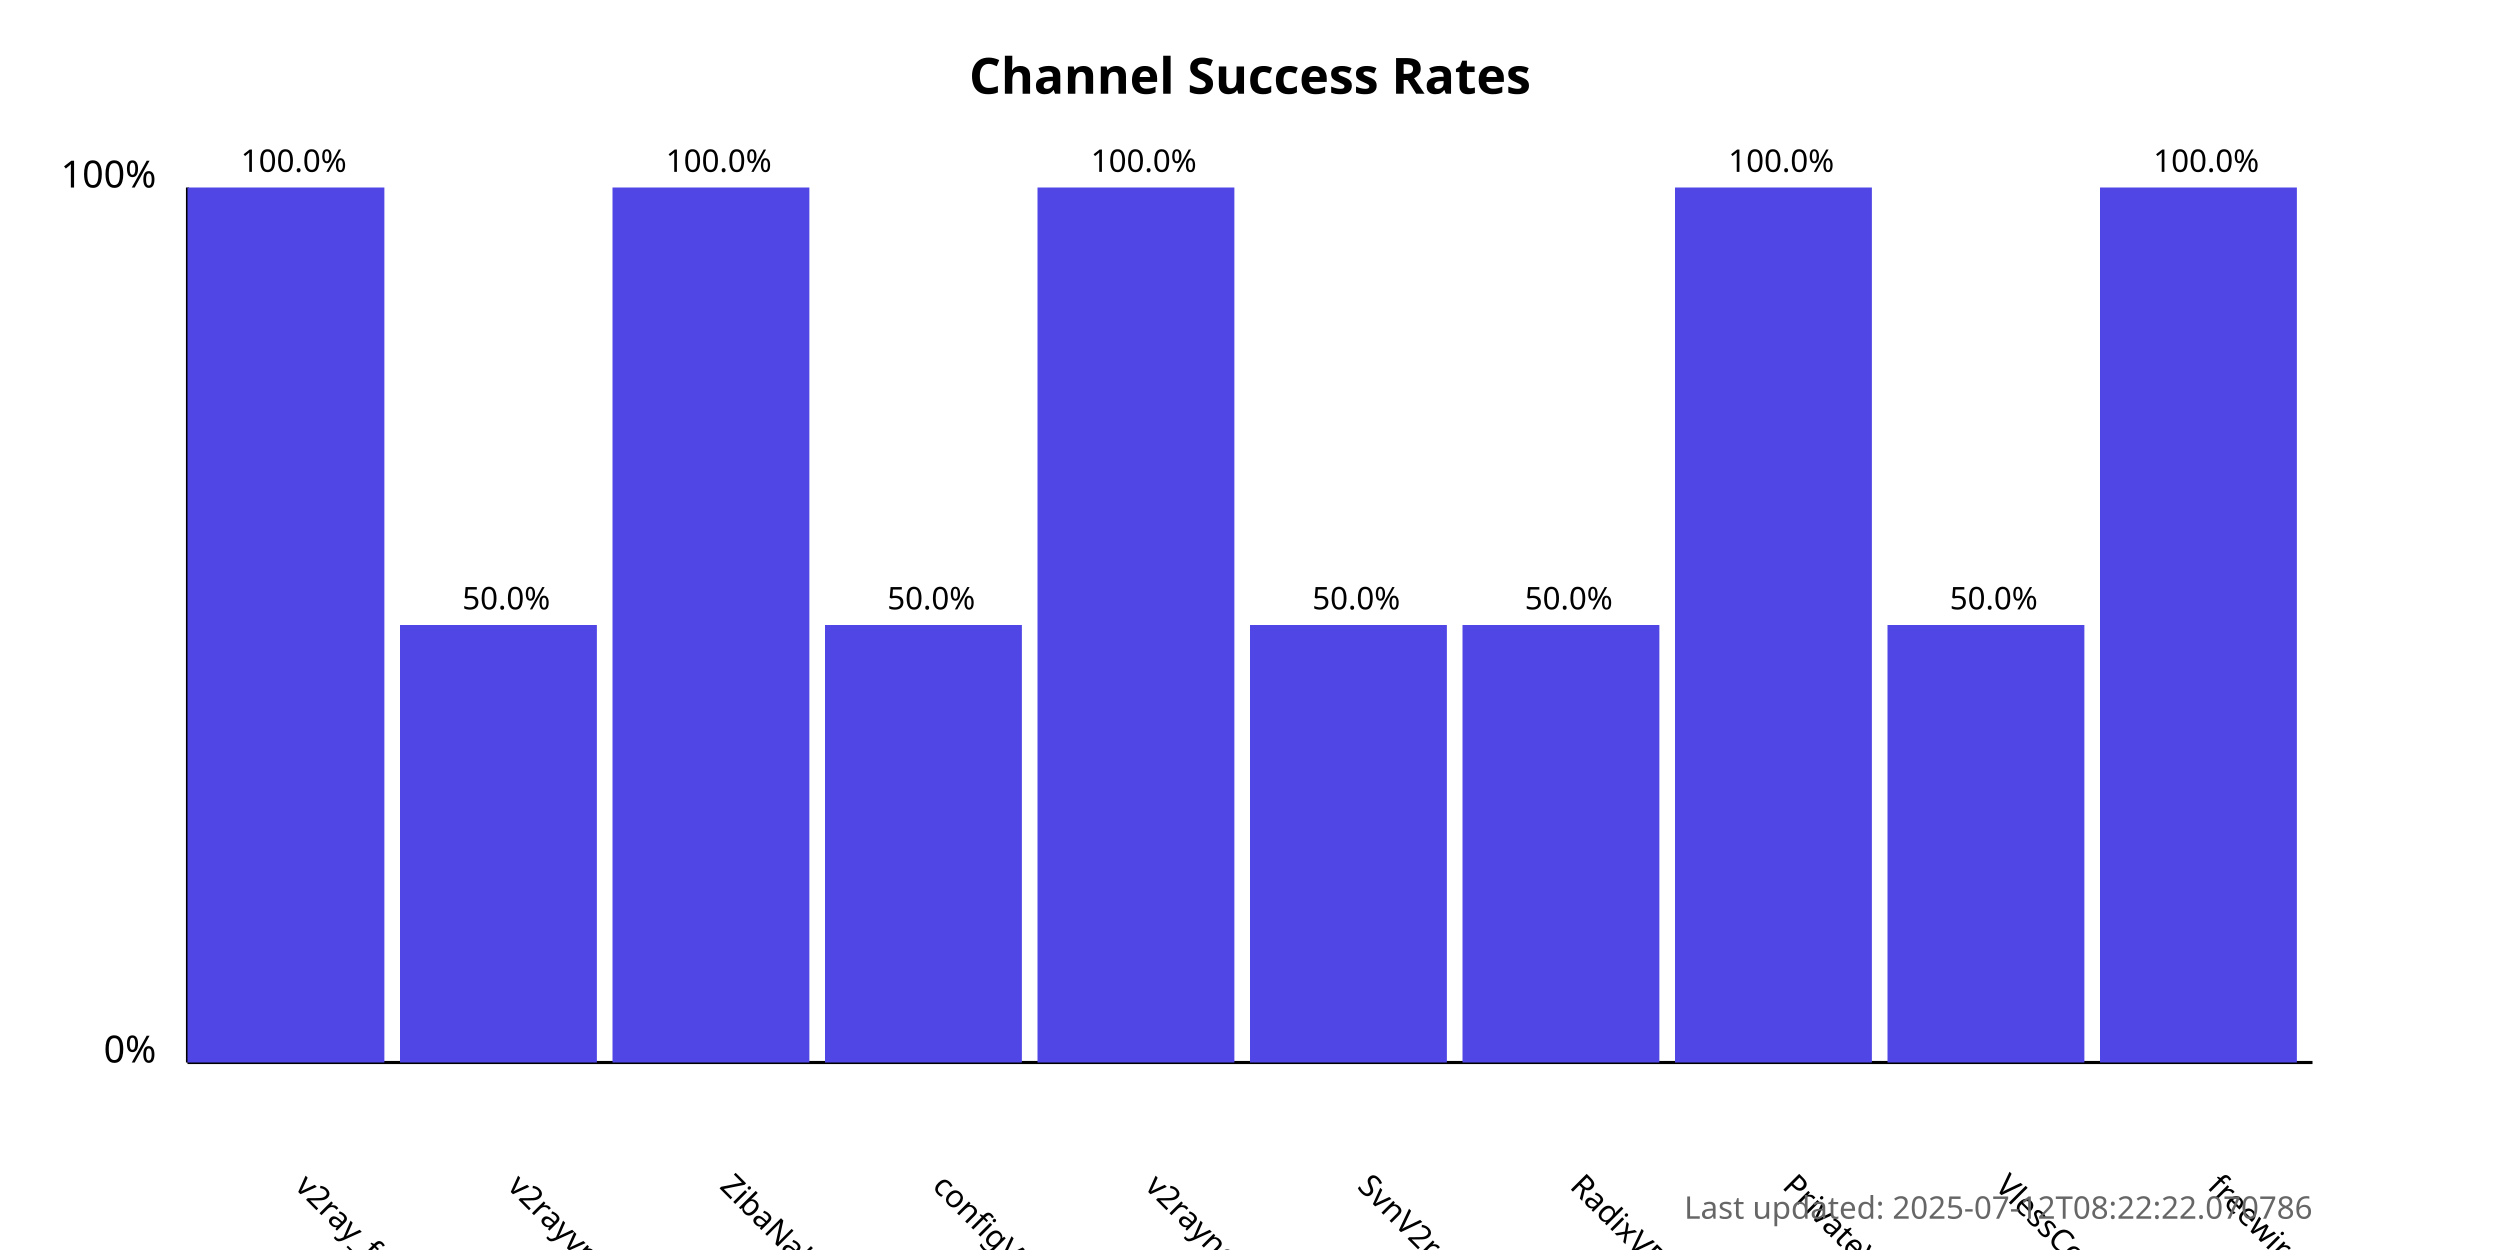
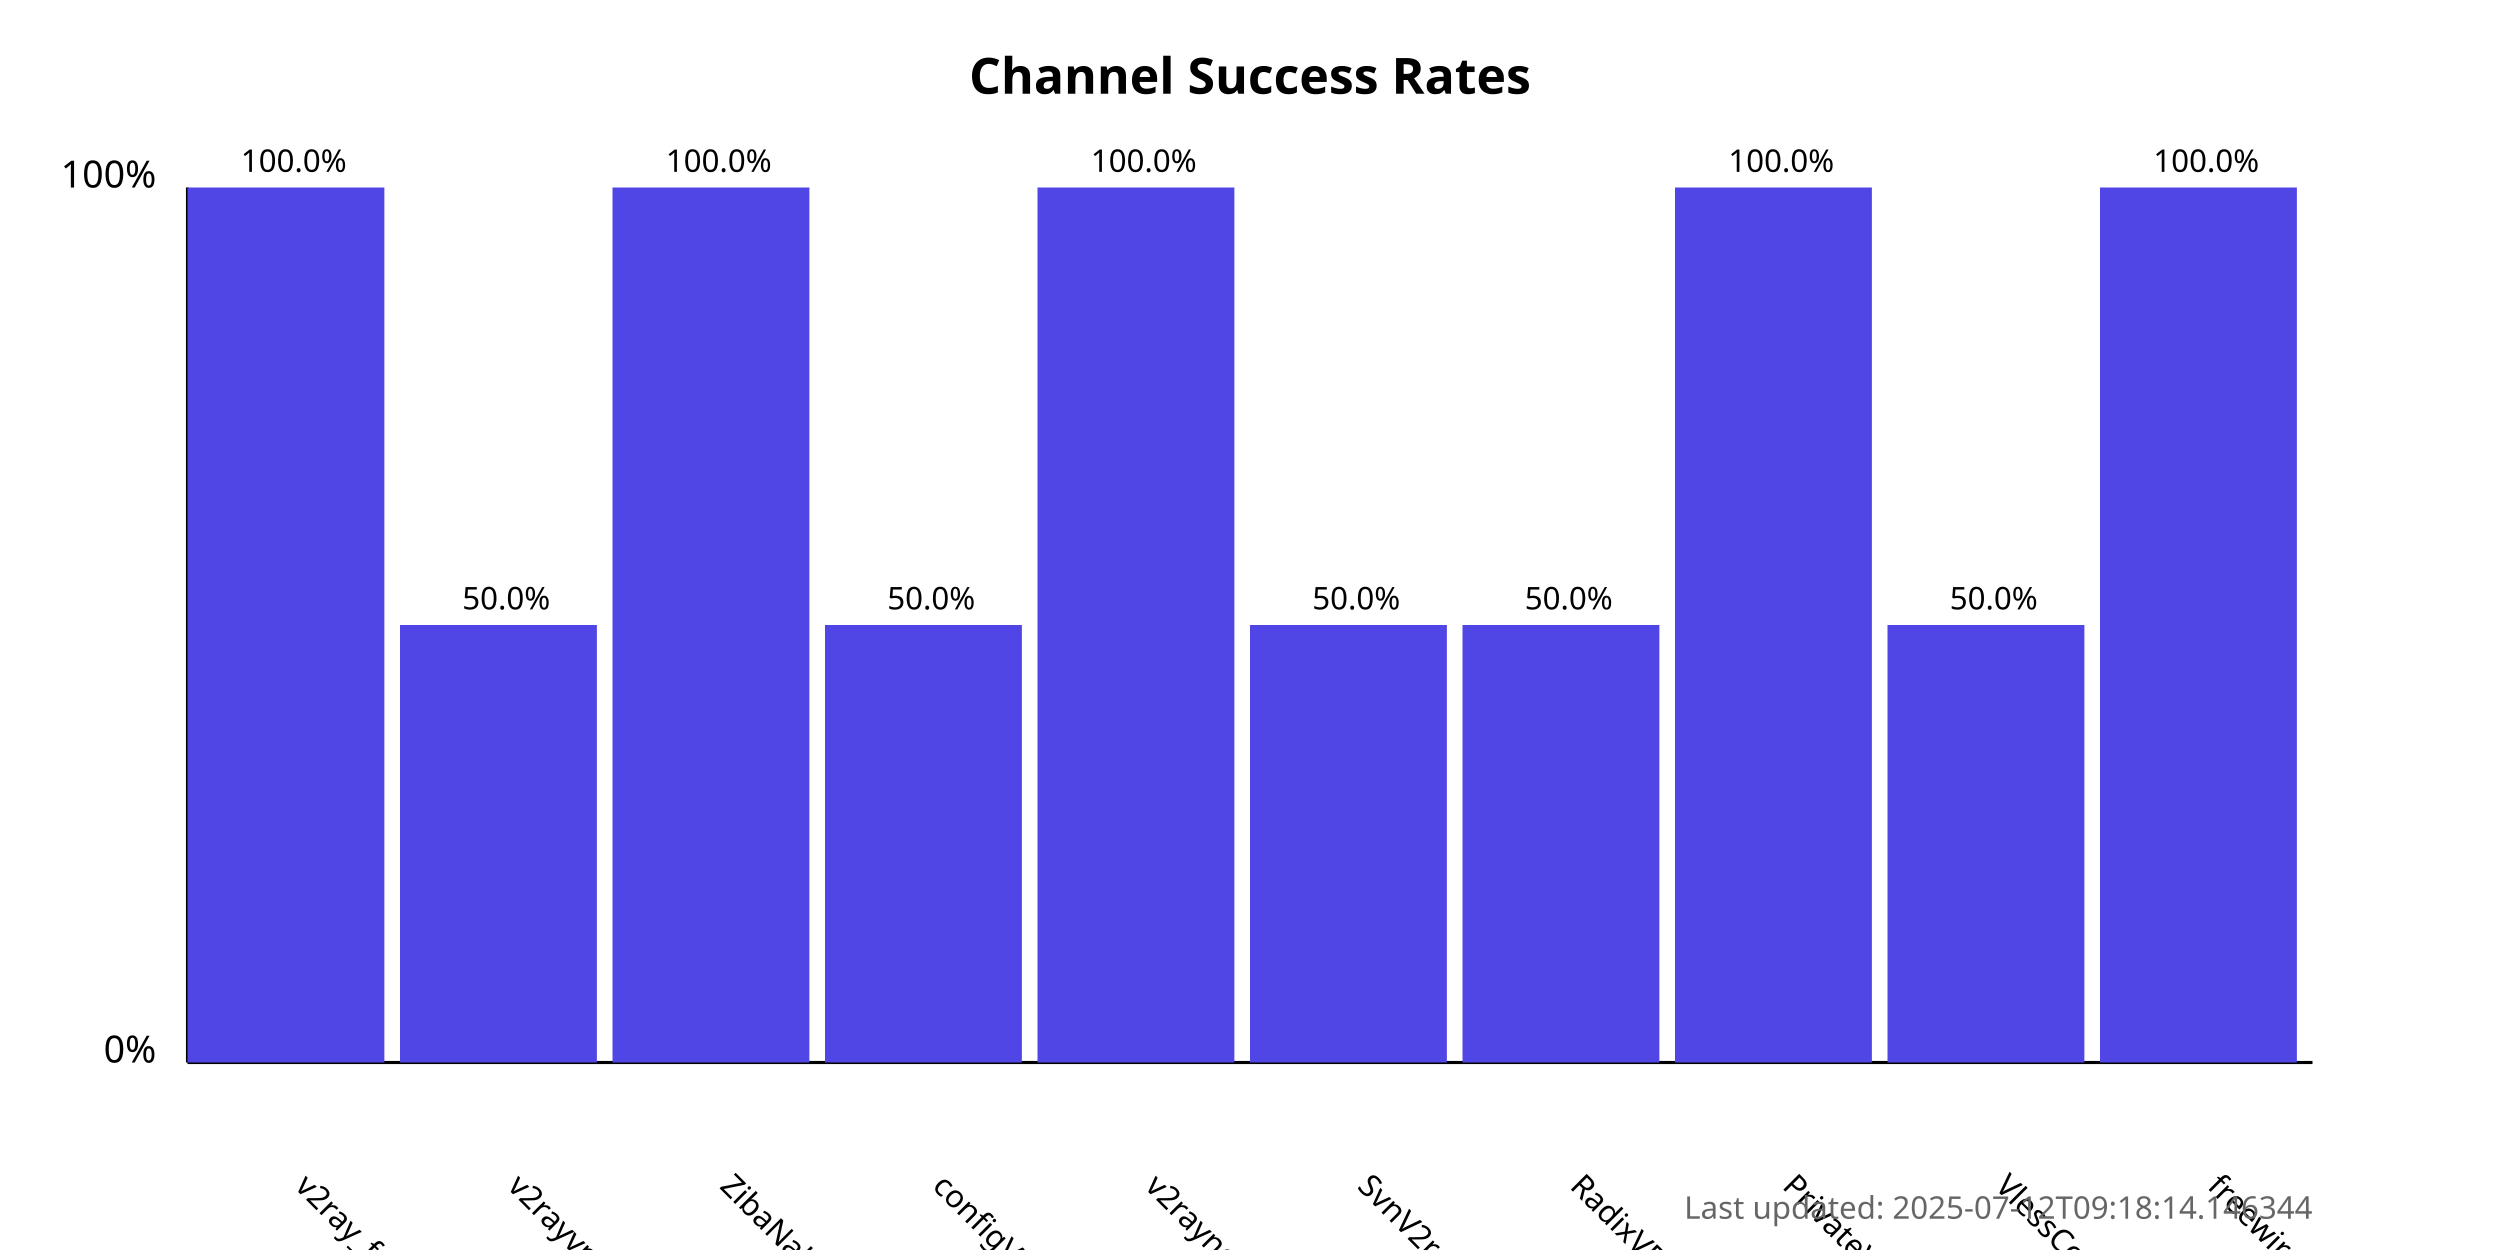
<svg xmlns="http://www.w3.org/2000/svg" width="800" height="400">
  <style>
            .chart-title { font: bold 16px sans-serif; }
            .axis-label { font: 12px sans-serif; }
            .tick-label { font: 10px sans-serif; }
            .bar { fill: #4f46e5; }
            .bar:hover { fill: #6366f1; }
            .timestamp { font: 10px sans-serif; fill: #666; }
        </style>
  <text x="400.0" y="30" text-anchor="middle" class="chart-title">
            Channel Success Rates
        </text>
  <line x1="60" y1="340" x2="60" y2="60" stroke="black" stroke-width="1" />
  <line x1="60" y1="340" x2="740" y2="340" stroke="black" stroke-width="1" />
  <text x="50" y="340" text-anchor="end" class="axis-label">0%</text>
  <text x="50" y="60" text-anchor="end" class="axis-label">100%</text>
  <g>
    <rect x="60" y="60.0" width="63.0" height="280.0" class="bar" />
    <text x="94.0" y="380" transform="rotate(45, 94.0, 380)" text-anchor="start" class="tick-label">
                v2ray_free_conf
            </text>
    <text x="94.0" y="55.0" text-anchor="middle" class="tick-label">
                100.0%
            </text>
  </g>
  <g>
    <rect x="128.0" y="200.0" width="63.0" height="140.0" class="bar" />
    <text x="162.0" y="380" transform="rotate(45, 162.0, 380)" text-anchor="start" class="tick-label">
                v2rayvpno
            </text>
    <text x="162.0" y="195.0" text-anchor="middle" class="tick-label">
                50.0%
            </text>
  </g>
  <g>
    <rect x="196.0" y="60.0" width="63.0" height="280.0" class="bar" />
    <text x="230.0" y="380" transform="rotate(45, 230.0, 380)" text-anchor="start" class="tick-label">
                ZibaNabz
            </text>
    <text x="230.0" y="55.0" text-anchor="middle" class="tick-label">
                100.0%
            </text>
  </g>
  <g>
    <rect x="264.0" y="200.0" width="63.0" height="140.0" class="bar" />
    <text x="298.0" y="380" transform="rotate(45, 298.0, 380)" text-anchor="start" class="tick-label">
                configV2rayForFree
            </text>
    <text x="298.0" y="195.0" text-anchor="middle" class="tick-label">
                50.0%
            </text>
  </g>
  <g>
    <rect x="332.0" y="60.0" width="63.0" height="280.0" class="bar" />
    <text x="366.0" y="380" transform="rotate(45, 366.0, 380)" text-anchor="start" class="tick-label">
                v2rayngvpn
            </text>
    <text x="366.0" y="55.0" text-anchor="middle" class="tick-label">
                100.0%
            </text>
  </g>
  <g>
    <rect x="400.0" y="200.0" width="63.0" height="140.0" class="bar" />
    <text x="434.0" y="380" transform="rotate(45, 434.0, 380)" text-anchor="start" class="tick-label">
                SvnV2ray
            </text>
    <text x="434.0" y="195.0" text-anchor="middle" class="tick-label">
                50.0%
            </text>
  </g>
  <g>
    <rect x="468.0" y="200.0" width="63.0" height="140.0" class="bar" />
    <text x="502.0" y="380" transform="rotate(45, 502.0, 380)" text-anchor="start" class="tick-label">
                RadixVPN
            </text>
    <text x="502.0" y="195.0" text-anchor="middle" class="tick-label">
                50.0%
            </text>
  </g>
  <g>
    <rect x="536.0" y="60.0" width="63.0" height="280.0" class="bar" />
    <text x="570.0" y="380" transform="rotate(45, 570.0, 380)" text-anchor="start" class="tick-label">
                PrivateVPNs
            </text>
    <text x="570.0" y="55.0" text-anchor="middle" class="tick-label">
                100.0%
            </text>
  </g>
  <g>
    <rect x="604.0" y="200.0" width="63.0" height="140.0" class="bar" />
    <text x="638.0" y="380" transform="rotate(45, 638.0, 380)" text-anchor="start" class="tick-label">
                VlessConfig
            </text>
    <text x="638.0" y="195.0" text-anchor="middle" class="tick-label">
                50.0%
            </text>
  </g>
  <g>
    <rect x="672.0" y="60.0" width="63.0" height="280.0" class="bar" />
    <text x="706.0" y="380" transform="rotate(45, 706.0, 380)" text-anchor="start" class="tick-label">
                freewireguard
            </text>
    <text x="706.0" y="55.0" text-anchor="middle" class="tick-label">
                100.0%
            </text>
  </g>
  <text x="740" y="390" text-anchor="end" class="timestamp">
-             Last updated: 2025-07-12T08:22:22.070786
+             Last updated: 2025-07-12T09:18:14.146344
        </text>
</svg>
